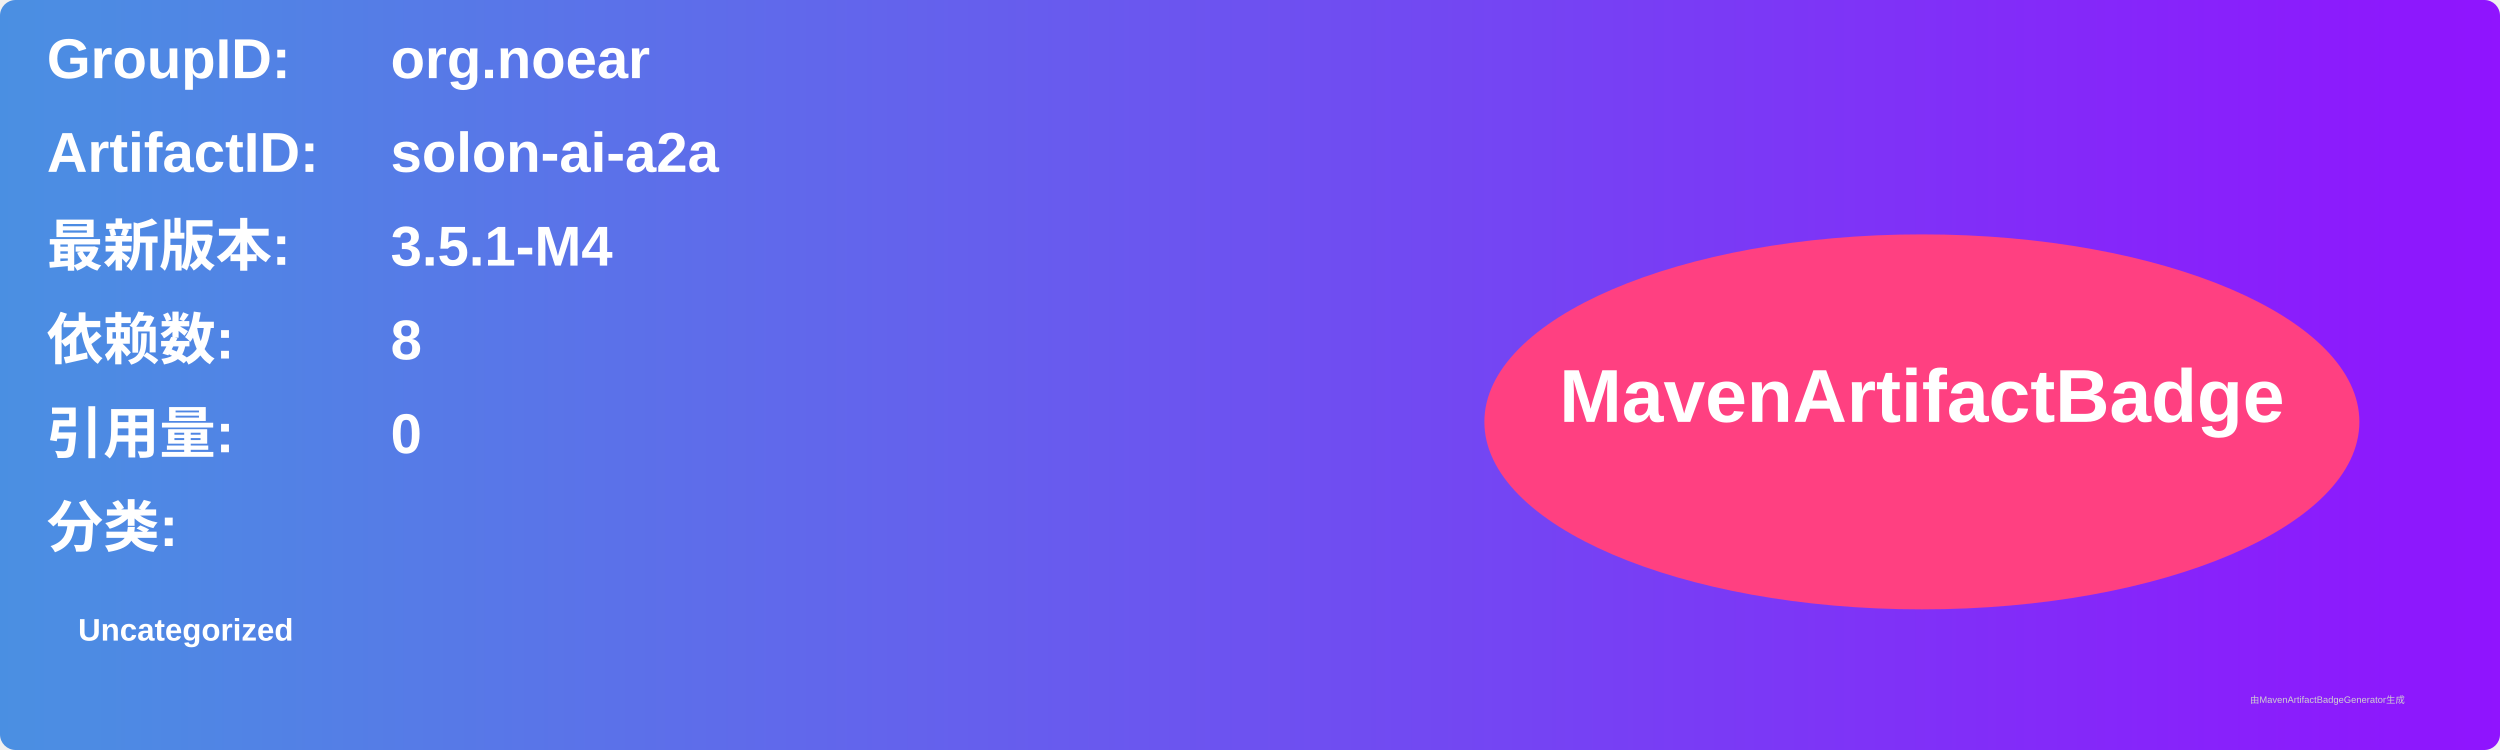
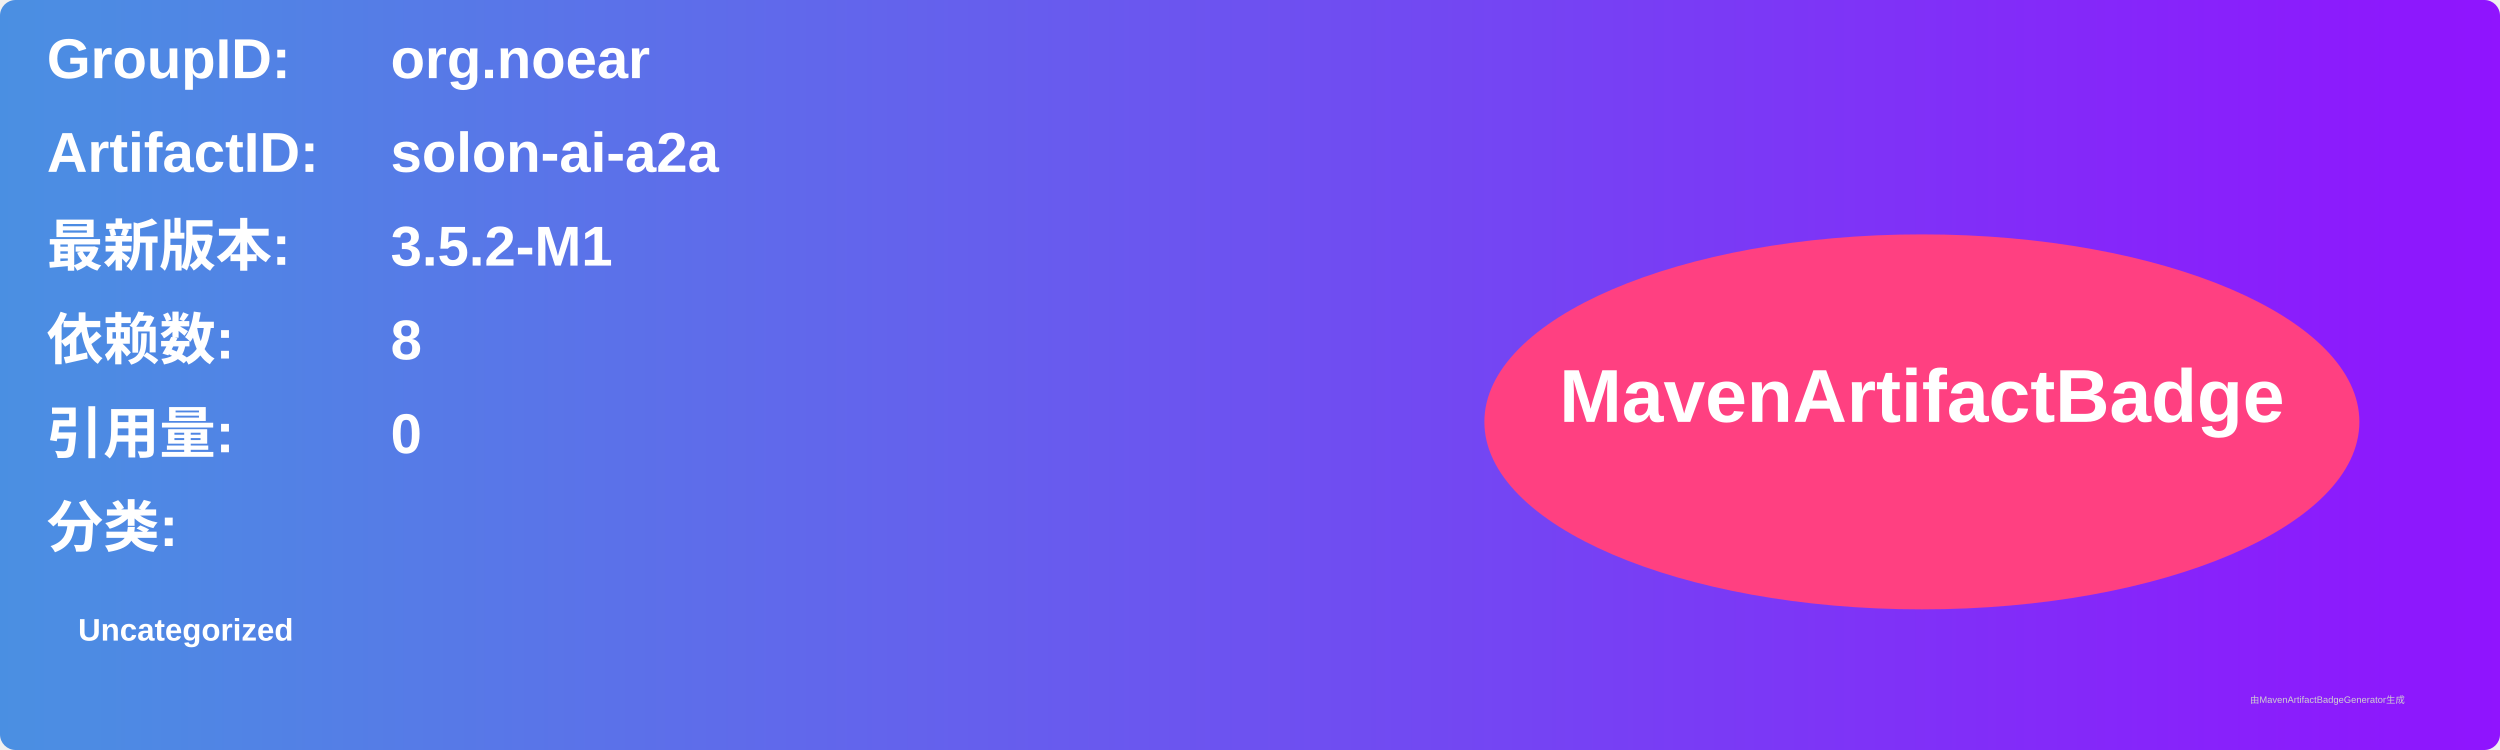
<svg xmlns="http://www.w3.org/2000/svg" width="800" height="240" viewBox="0 0 800 240">
  <linearGradient id="grad" x1="0%" y1="0%" x2="100%" y2="0%">
    <stop offset="0%" stop-color="#4a90e2" />
    <stop offset="100%" stop-color="#9013fe" />
  </linearGradient>
  <rect width="100%" height="100%" rx="5" ry="5" fill="url(#grad)" />
  <g transform="translate(15, 15)">
    <text x="0" y="10" font-family="Arial" font-size="18" fill="white" font-weight="bold" width="260">GroupID:</text>
    <text x="110" y="10" font-family="Arial" font-size="18" fill="white" font-weight="bold" width="460">org.noear</text>
    <text x="0" y="40" font-family="Arial" font-size="18" fill="white" font-weight="bold" width="260">ArtifactID:</text>
    <text x="110" y="40" font-family="Arial" font-size="18" fill="white" font-weight="bold" width="460">solon-ai-a2a</text>
    <text x="0" y="70" font-family="Arial" font-size="18" fill="white" font-weight="bold">最新版本:</text>
    <text x="110" y="70" font-family="Arial" font-size="18" fill="white" font-weight="bold">
-       <tspan font-weight="bold">3.5.1-M4</tspan>
+       <tspan font-weight="bold">3.5.2-M1</tspan>
    </text>
    <text x="0" y="100" font-family="Arial" font-size="18" fill="white" font-weight="bold">依赖数: </text>
    <text x="110" y="100" font-family="Arial" font-size="18" fill="white">
      <tspan font-weight="bold">8</tspan>
    </text>
    <text x="0" y="130" font-family="Arial" font-size="18" fill="white" font-weight="bold">引用量: </text>
    <text x="110" y="130" font-family="Arial" font-size="18" fill="white">
      <tspan font-weight="bold">0</tspan>
    </text>
    <text x="0" y="160" font-family="Arial" font-size="18" fill="white" font-weight="bold">分类:</text>
    <text x="10" y="190" font-family="Arial" font-size="10" fill="white">
      <tspan font-weight="bold">Uncategorized</tspan>
    </text>
    <ellipse cx="600" cy="120" rx="140" ry="60" fill="#ff4081" />
    <text x="600" y="120" text-anchor="middle" font-family="Arial" font-size="24" fill="white" font-weight="bold">MavenArtifactBadge</text>
  </g>
  <text x="720" y="225" font-family="Arial" font-size="3" fill="#d0d0d0">由MavenArtifactBadgeGenerator生成</text>
</svg>
